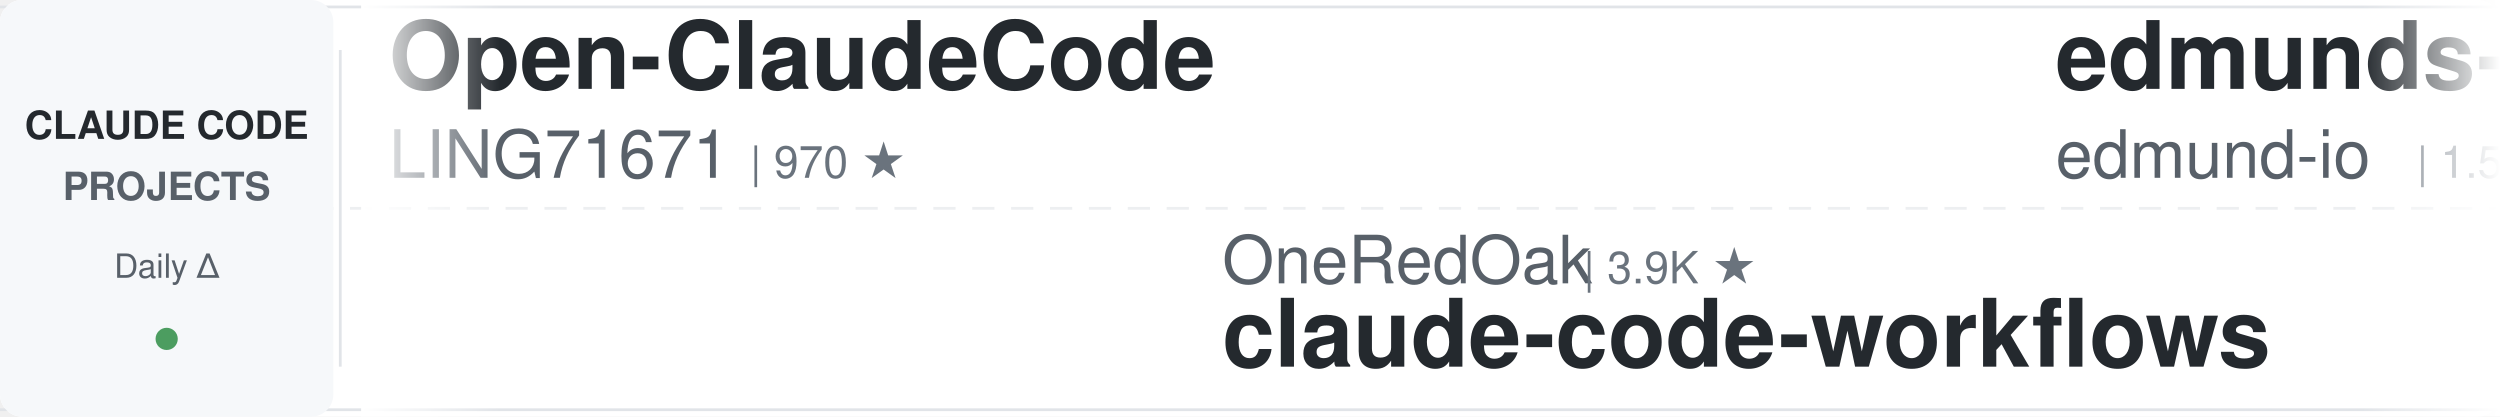
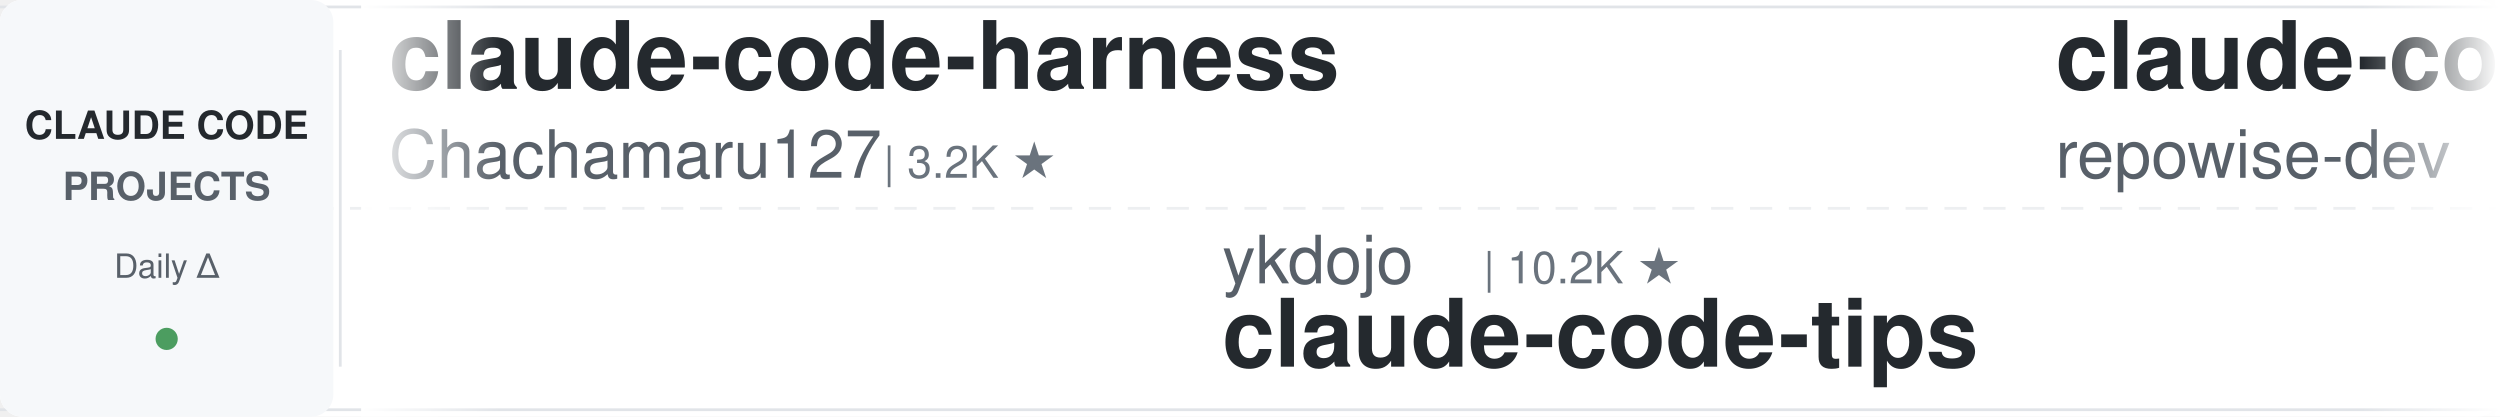
<svg xmlns="http://www.w3.org/2000/svg" width="900" height="150">
  <defs>
    <linearGradient id="leftFade" x1="0%" y1="0%" x2="100%" y2="0%">
      <stop offset="0%" style="stop-color:#ffffff;stop-opacity:1" />
      <stop offset="100%" style="stop-color:#ffffff;stop-opacity:0" />
    </linearGradient>
    <linearGradient id="rightFade" x1="0%" y1="0%" x2="100%" y2="0%">
      <stop offset="0%" style="stop-color:#ffffff;stop-opacity:0" />
      <stop offset="100%" style="stop-color:#ffffff;stop-opacity:1" />
    </linearGradient>
  </defs>
  <rect width="900" height="150" fill="#ffffff" rx="8" />
  <rect x="0" y="2" width="900" height="1" fill="#e1e4e8" />
  <rect x="0" y="147" width="900" height="1" fill="#e1e4e8" />
  <line x1="0" y1="75" x2="900" y2="75" stroke="#e1e4e8" stroke-width="1" stroke-dasharray="8 6" opacity="0.6" />
  <rect x="0" y="0" width="120" height="150" fill="#f6f8fa" rx="8" />
  <text x="60" y="50" font-family="-apple-system, BlinkMacSystemFont, 'Segoe UI', Helvetica, Arial, sans-serif" font-size="14" font-weight="600" fill="#24292e" text-anchor="middle">CLAUDE CODE</text>
  <text x="60" y="72" font-family="-apple-system, BlinkMacSystemFont, 'Segoe UI', Helvetica, Arial, sans-serif" font-size="14" font-weight="600" fill="#586069" text-anchor="middle">PROJECTS</text>
  <text x="60" y="100" font-family="-apple-system, BlinkMacSystemFont, 'Segoe UI', Helvetica, Arial, sans-serif" font-size="12" font-weight="500" fill="#586069" text-anchor="middle">Daily Δ</text>
  <circle cx="60" cy="122" r="4" fill="#22863a" opacity="0.8" />
  <rect x="122" y="18" width="1" height="114" fill="#e1e4e8" />
  <clipPath id="tickerClip">
    <rect x="130" y="0" width="770" height="150" />
  </clipPath>
  <g clip-path="url(#tickerClip)">
    <g id="tickerItems">
      <animateTransform attributeName="transform" attributeType="XML" type="translate" from="0 0" to="-3000 0" dur="54s" repeatCount="indefinite" />
      <g transform="translate(0, 0)">
-         <text x="140" y="32" font-family="-apple-system, BlinkMacSystemFont, 'Segoe UI', Helvetica, Arial, sans-serif" font-size="34" font-weight="600" fill="#24292e">Open-ClaudeCode</text>
-         <text x="140" y="64" font-family="-apple-system, BlinkMacSystemFont, 'Segoe UI', Helvetica, Arial, sans-serif" font-size="24" font-weight="400" fill="#586069">LING71671</text>
-         <text x="270" y="64" font-family="-apple-system, BlinkMacSystemFont, 'Segoe UI', Helvetica, Arial, sans-serif" font-size="16" font-weight="500" fill="#6a737d">| 970 ★</text>
+         <text x="140" y="32" font-family="-apple-system, BlinkMacSystemFont, 'Segoe UI', Helvetica, Arial, sans-serif" font-size="34" font-weight="600" fill="#24292e">claude-code-harness</text>
+         <text x="140" y="64" font-family="-apple-system, BlinkMacSystemFont, 'Segoe UI', Helvetica, Arial, sans-serif" font-size="24" font-weight="400" fill="#586069">Chachamaru127</text>
+         <text x="318" y="64" font-family="-apple-system, BlinkMacSystemFont, 'Segoe UI', Helvetica, Arial, sans-serif" font-size="16" font-weight="500" fill="#6a737d">| 3.2K ★</text>
      </g>
      <g transform="translate(300, 0)">
-         <text x="140" y="102" font-family="-apple-system, BlinkMacSystemFont, 'Segoe UI', Helvetica, Arial, sans-serif" font-size="24" font-weight="400" fill="#586069">OneRedOak</text>
-         <text x="270" y="102" font-family="-apple-system, BlinkMacSystemFont, 'Segoe UI', Helvetica, Arial, sans-serif" font-size="16" font-weight="500" fill="#6a737d">| 3.9K ★</text>
-         <text x="140" y="132" font-family="-apple-system, BlinkMacSystemFont, 'Segoe UI', Helvetica, Arial, sans-serif" font-size="34" font-weight="600" fill="#24292e">claude-code-workflows</text>
+         <text x="140" y="102" font-family="-apple-system, BlinkMacSystemFont, 'Segoe UI', Helvetica, Arial, sans-serif" font-size="24" font-weight="400" fill="#586069">ykdojo</text>
+         <text x="234" y="102" font-family="-apple-system, BlinkMacSystemFont, 'Segoe UI', Helvetica, Arial, sans-serif" font-size="16" font-weight="500" fill="#6a737d">| 10.2K ★</text>
+         <text x="140" y="132" font-family="-apple-system, BlinkMacSystemFont, 'Segoe UI', Helvetica, Arial, sans-serif" font-size="34" font-weight="600" fill="#24292e">claude-code-tips</text>
      </g>
      <g transform="translate(600, 0)">
-         <text x="140" y="32" font-family="-apple-system, BlinkMacSystemFont, 'Segoe UI', Helvetica, Arial, sans-serif" font-size="34" font-weight="600" fill="#24292e">edmunds-claude-code</text>
-         <text x="140" y="64" font-family="-apple-system, BlinkMacSystemFont, 'Segoe UI', Helvetica, Arial, sans-serif" font-size="24" font-weight="400" fill="#586069">edmund-io</text>
-         <text x="270" y="64" font-family="-apple-system, BlinkMacSystemFont, 'Segoe UI', Helvetica, Arial, sans-serif" font-size="16" font-weight="500" fill="#6a737d">| 1.5K ★</text>
+         <text x="140" y="32" font-family="-apple-system, BlinkMacSystemFont, 'Segoe UI', Helvetica, Arial, sans-serif" font-size="34" font-weight="600" fill="#24292e">claude-code-prompts</text>
+         <text x="140" y="64" font-family="-apple-system, BlinkMacSystemFont, 'Segoe UI', Helvetica, Arial, sans-serif" font-size="24" font-weight="400" fill="#586069">repowise-dev</text>
+         <text x="306" y="64" font-family="-apple-system, BlinkMacSystemFont, 'Segoe UI', Helvetica, Arial, sans-serif" font-size="16" font-weight="500" fill="#6a737d">| 1.2K ★</text>
      </g>
      <g transform="translate(900, 0)">
+         <text x="140" y="102" font-family="-apple-system, BlinkMacSystemFont, 'Segoe UI', Helvetica, Arial, sans-serif" font-size="24" font-weight="400" fill="#586069">anthropics</text>
+         <text x="282" y="102" font-family="-apple-system, BlinkMacSystemFont, 'Segoe UI', Helvetica, Arial, sans-serif" font-size="16" font-weight="500" fill="#6a737d">| 182.0K ★</text>
+         <text x="140" y="132" font-family="-apple-system, BlinkMacSystemFont, 'Segoe UI', Helvetica, Arial, sans-serif" font-size="34" font-weight="600" fill="#24292e">skills</text>
+       </g>
+       <g transform="translate(1200, 0)">
+         <text x="140" y="32" font-family="-apple-system, BlinkMacSystemFont, 'Segoe UI', Helvetica, Arial, sans-serif" font-size="34" font-weight="600" fill="#24292e">awesome-claude-code-suba...</text>
+         <text x="140" y="64" font-family="-apple-system, BlinkMacSystemFont, 'Segoe UI', Helvetica, Arial, sans-serif" font-size="24" font-weight="400" fill="#586069">VoltAgent</text>
+         <text x="270" y="64" font-family="-apple-system, BlinkMacSystemFont, 'Segoe UI', Helvetica, Arial, sans-serif" font-size="16" font-weight="500" fill="#6a737d">| 25.8K ★</text>
+       </g>
+       <g transform="translate(1500, 0)">
        <text x="140" y="102" font-family="-apple-system, BlinkMacSystemFont, 'Segoe UI', Helvetica, Arial, sans-serif" font-size="24" font-weight="400" fill="#586069">ccplugins</text>
        <text x="270" y="102" font-family="-apple-system, BlinkMacSystemFont, 'Segoe UI', Helvetica, Arial, sans-serif" font-size="16" font-weight="500" fill="#6a737d">| 977 ★</text>
        <text x="140" y="132" font-family="-apple-system, BlinkMacSystemFont, 'Segoe UI', Helvetica, Arial, sans-serif" font-size="34" font-weight="600" fill="#24292e">awesome-claude-code-plug...</text>
      </g>
-       <g transform="translate(1200, 0)">
-         <text x="140" y="32" font-family="-apple-system, BlinkMacSystemFont, 'Segoe UI', Helvetica, Arial, sans-serif" font-size="34" font-weight="600" fill="#24292e">claude-code-from-source</text>
-         <text x="140" y="64" font-family="-apple-system, BlinkMacSystemFont, 'Segoe UI', Helvetica, Arial, sans-serif" font-size="24" font-weight="400" fill="#586069">alejandrobalderas</text>
-         <text x="366" y="64" font-family="-apple-system, BlinkMacSystemFont, 'Segoe UI', Helvetica, Arial, sans-serif" font-size="16" font-weight="500" fill="#6a737d">| 3.0K ★</text>
-       </g>
-       <g transform="translate(1500, 0)">
-         <text x="140" y="102" font-family="-apple-system, BlinkMacSystemFont, 'Segoe UI', Helvetica, Arial, sans-serif" font-size="24" font-weight="400" fill="#586069">ding113</text>
-         <text x="246" y="102" font-family="-apple-system, BlinkMacSystemFont, 'Segoe UI', Helvetica, Arial, sans-serif" font-size="16" font-weight="500" fill="#6a737d">| 3.4K ★</text>
-         <text x="140" y="132" font-family="-apple-system, BlinkMacSystemFont, 'Segoe UI', Helvetica, Arial, sans-serif" font-size="34" font-weight="600" fill="#24292e">claude-code-hub</text>
-       </g>
      <g transform="translate(1800, 0)">
-         <text x="140" y="32" font-family="-apple-system, BlinkMacSystemFont, 'Segoe UI', Helvetica, Arial, sans-serif" font-size="34" font-weight="600" fill="#24292e">claude-code-rev</text>
-         <text x="140" y="64" font-family="-apple-system, BlinkMacSystemFont, 'Segoe UI', Helvetica, Arial, sans-serif" font-size="24" font-weight="400" fill="#586069">oboard</text>
-         <text x="234" y="64" font-family="-apple-system, BlinkMacSystemFont, 'Segoe UI', Helvetica, Arial, sans-serif" font-size="16" font-weight="500" fill="#6a737d">| 3.3K ★</text>
+         <text x="140" y="32" font-family="-apple-system, BlinkMacSystemFont, 'Segoe UI', Helvetica, Arial, sans-serif" font-size="34" font-weight="600" fill="#24292e">everything-claude-code</text>
+         <text x="140" y="64" font-family="-apple-system, BlinkMacSystemFont, 'Segoe UI', Helvetica, Arial, sans-serif" font-size="24" font-weight="400" fill="#586069">WorldFlowAI</text>
+         <text x="294" y="64" font-family="-apple-system, BlinkMacSystemFont, 'Segoe UI', Helvetica, Arial, sans-serif" font-size="16" font-weight="500" fill="#6a737d">| 5.0K ★</text>
      </g>
      <g transform="translate(2100, 0)">
-         <text x="140" y="102" font-family="-apple-system, BlinkMacSystemFont, 'Segoe UI', Helvetica, Arial, sans-serif" font-size="24" font-weight="400" fill="#586069">AICoderTudou</text>
-         <text x="306" y="102" font-family="-apple-system, BlinkMacSystemFont, 'Segoe UI', Helvetica, Arial, sans-serif" font-size="16" font-weight="500" fill="#6a737d">| 493 ★</text>
-         <text x="140" y="132" font-family="-apple-system, BlinkMacSystemFont, 'Segoe UI', Helvetica, Arial, sans-serif" font-size="34" font-weight="600" fill="#24292e">claude-code-tudou</text>
+         <text x="140" y="102" font-family="-apple-system, BlinkMacSystemFont, 'Segoe UI', Helvetica, Arial, sans-serif" font-size="24" font-weight="400" fill="#586069">JrCx7scC</text>
+         <text x="258" y="102" font-family="-apple-system, BlinkMacSystemFont, 'Segoe UI', Helvetica, Arial, sans-serif" font-size="16" font-weight="500" fill="#6a737d">| 376 ★</text>
+         <text x="140" y="132" font-family="-apple-system, BlinkMacSystemFont, 'Segoe UI', Helvetica, Arial, sans-serif" font-size="34" font-weight="600" fill="#24292e">claude-code-source</text>
      </g>
      <g transform="translate(2400, 0)">
-         <text x="140" y="32" font-family="-apple-system, BlinkMacSystemFont, 'Segoe UI', Helvetica, Arial, sans-serif" font-size="34" font-weight="600" fill="#24292e">Claude-Code-Game-Studios</text>
-         <text x="140" y="64" font-family="-apple-system, BlinkMacSystemFont, 'Segoe UI', Helvetica, Arial, sans-serif" font-size="24" font-weight="400" fill="#586069">Donchitos</text>
-         <text x="270" y="64" font-family="-apple-system, BlinkMacSystemFont, 'Segoe UI', Helvetica, Arial, sans-serif" font-size="16" font-weight="500" fill="#6a737d">| 26.8K ★</text>
+         <text x="140" y="32" font-family="-apple-system, BlinkMacSystemFont, 'Segoe UI', Helvetica, Arial, sans-serif" font-size="34" font-weight="600" fill="#24292e">claude_codex_bridge</text>
+         <text x="140" y="64" font-family="-apple-system, BlinkMacSystemFont, 'Segoe UI', Helvetica, Arial, sans-serif" font-size="24" font-weight="400" fill="#586069">SeemSeam</text>
+         <text x="258" y="64" font-family="-apple-system, BlinkMacSystemFont, 'Segoe UI', Helvetica, Arial, sans-serif" font-size="16" font-weight="500" fill="#6a737d">| 3.6K ★</text>
      </g>
      <g transform="translate(2700, 0)">
-         <text x="140" y="102" font-family="-apple-system, BlinkMacSystemFont, 'Segoe UI', Helvetica, Arial, sans-serif" font-size="24" font-weight="400" fill="#586069">ponponon</text>
-         <text x="258" y="102" font-family="-apple-system, BlinkMacSystemFont, 'Segoe UI', Helvetica, Arial, sans-serif" font-size="16" font-weight="500" fill="#6a737d">| 2.3K ★</text>
-         <text x="140" y="132" font-family="-apple-system, BlinkMacSystemFont, 'Segoe UI', Helvetica, Arial, sans-serif" font-size="34" font-weight="600" fill="#24292e">claude_code_src</text>
+         <text x="140" y="102" font-family="-apple-system, BlinkMacSystemFont, 'Segoe UI', Helvetica, Arial, sans-serif" font-size="24" font-weight="400" fill="#586069">jqueryscript</text>
+         <text x="306" y="102" font-family="-apple-system, BlinkMacSystemFont, 'Segoe UI', Helvetica, Arial, sans-serif" font-size="16" font-weight="500" fill="#6a737d">| 532 ★</text>
+         <text x="140" y="132" font-family="-apple-system, BlinkMacSystemFont, 'Segoe UI', Helvetica, Arial, sans-serif" font-size="34" font-weight="600" fill="#24292e">awesome-claude-code</text>
      </g>
      <g transform="translate(3000, 0)">
-         <text x="140" y="32" font-family="-apple-system, BlinkMacSystemFont, 'Segoe UI', Helvetica, Arial, sans-serif" font-size="34" font-weight="600" fill="#24292e">Open-ClaudeCode</text>
-         <text x="140" y="64" font-family="-apple-system, BlinkMacSystemFont, 'Segoe UI', Helvetica, Arial, sans-serif" font-size="24" font-weight="400" fill="#586069">LING71671</text>
-         <text x="270" y="64" font-family="-apple-system, BlinkMacSystemFont, 'Segoe UI', Helvetica, Arial, sans-serif" font-size="16" font-weight="500" fill="#6a737d">| 970 ★</text>
+         <text x="140" y="32" font-family="-apple-system, BlinkMacSystemFont, 'Segoe UI', Helvetica, Arial, sans-serif" font-size="34" font-weight="600" fill="#24292e">claude-code-harness</text>
+         <text x="140" y="64" font-family="-apple-system, BlinkMacSystemFont, 'Segoe UI', Helvetica, Arial, sans-serif" font-size="24" font-weight="400" fill="#586069">Chachamaru127</text>
+         <text x="318" y="64" font-family="-apple-system, BlinkMacSystemFont, 'Segoe UI', Helvetica, Arial, sans-serif" font-size="16" font-weight="500" fill="#6a737d">| 3.2K ★</text>
      </g>
      <g transform="translate(3300, 0)">
-         <text x="140" y="102" font-family="-apple-system, BlinkMacSystemFont, 'Segoe UI', Helvetica, Arial, sans-serif" font-size="24" font-weight="400" fill="#586069">OneRedOak</text>
-         <text x="270" y="102" font-family="-apple-system, BlinkMacSystemFont, 'Segoe UI', Helvetica, Arial, sans-serif" font-size="16" font-weight="500" fill="#6a737d">| 3.9K ★</text>
-         <text x="140" y="132" font-family="-apple-system, BlinkMacSystemFont, 'Segoe UI', Helvetica, Arial, sans-serif" font-size="34" font-weight="600" fill="#24292e">claude-code-workflows</text>
+         <text x="140" y="102" font-family="-apple-system, BlinkMacSystemFont, 'Segoe UI', Helvetica, Arial, sans-serif" font-size="24" font-weight="400" fill="#586069">ykdojo</text>
+         <text x="234" y="102" font-family="-apple-system, BlinkMacSystemFont, 'Segoe UI', Helvetica, Arial, sans-serif" font-size="16" font-weight="500" fill="#6a737d">| 10.2K ★</text>
+         <text x="140" y="132" font-family="-apple-system, BlinkMacSystemFont, 'Segoe UI', Helvetica, Arial, sans-serif" font-size="34" font-weight="600" fill="#24292e">claude-code-tips</text>
      </g>
      <g transform="translate(3600, 0)">
-         <text x="140" y="32" font-family="-apple-system, BlinkMacSystemFont, 'Segoe UI', Helvetica, Arial, sans-serif" font-size="34" font-weight="600" fill="#24292e">edmunds-claude-code</text>
-         <text x="140" y="64" font-family="-apple-system, BlinkMacSystemFont, 'Segoe UI', Helvetica, Arial, sans-serif" font-size="24" font-weight="400" fill="#586069">edmund-io</text>
-         <text x="270" y="64" font-family="-apple-system, BlinkMacSystemFont, 'Segoe UI', Helvetica, Arial, sans-serif" font-size="16" font-weight="500" fill="#6a737d">| 1.5K ★</text>
+         <text x="140" y="32" font-family="-apple-system, BlinkMacSystemFont, 'Segoe UI', Helvetica, Arial, sans-serif" font-size="34" font-weight="600" fill="#24292e">claude-code-prompts</text>
+         <text x="140" y="64" font-family="-apple-system, BlinkMacSystemFont, 'Segoe UI', Helvetica, Arial, sans-serif" font-size="24" font-weight="400" fill="#586069">repowise-dev</text>
+         <text x="306" y="64" font-family="-apple-system, BlinkMacSystemFont, 'Segoe UI', Helvetica, Arial, sans-serif" font-size="16" font-weight="500" fill="#6a737d">| 1.2K ★</text>
      </g>
      <g transform="translate(3900, 0)">
-         <text x="140" y="102" font-family="-apple-system, BlinkMacSystemFont, 'Segoe UI', Helvetica, Arial, sans-serif" font-size="24" font-weight="400" fill="#586069">ccplugins</text>
-         <text x="270" y="102" font-family="-apple-system, BlinkMacSystemFont, 'Segoe UI', Helvetica, Arial, sans-serif" font-size="16" font-weight="500" fill="#6a737d">| 977 ★</text>
-         <text x="140" y="132" font-family="-apple-system, BlinkMacSystemFont, 'Segoe UI', Helvetica, Arial, sans-serif" font-size="34" font-weight="600" fill="#24292e">awesome-claude-code-plug...</text>
+         <text x="140" y="102" font-family="-apple-system, BlinkMacSystemFont, 'Segoe UI', Helvetica, Arial, sans-serif" font-size="24" font-weight="400" fill="#586069">anthropics</text>
+         <text x="282" y="102" font-family="-apple-system, BlinkMacSystemFont, 'Segoe UI', Helvetica, Arial, sans-serif" font-size="16" font-weight="500" fill="#6a737d">| 182.0K ★</text>
+         <text x="140" y="132" font-family="-apple-system, BlinkMacSystemFont, 'Segoe UI', Helvetica, Arial, sans-serif" font-size="34" font-weight="600" fill="#24292e">skills</text>
      </g>
    </g>
  </g>
  <rect x="130" y="0" width="50" height="150" fill="url(#leftFade)" />
  <rect x="850" y="0" width="50" height="150" fill="url(#rightFade)" />
</svg>
